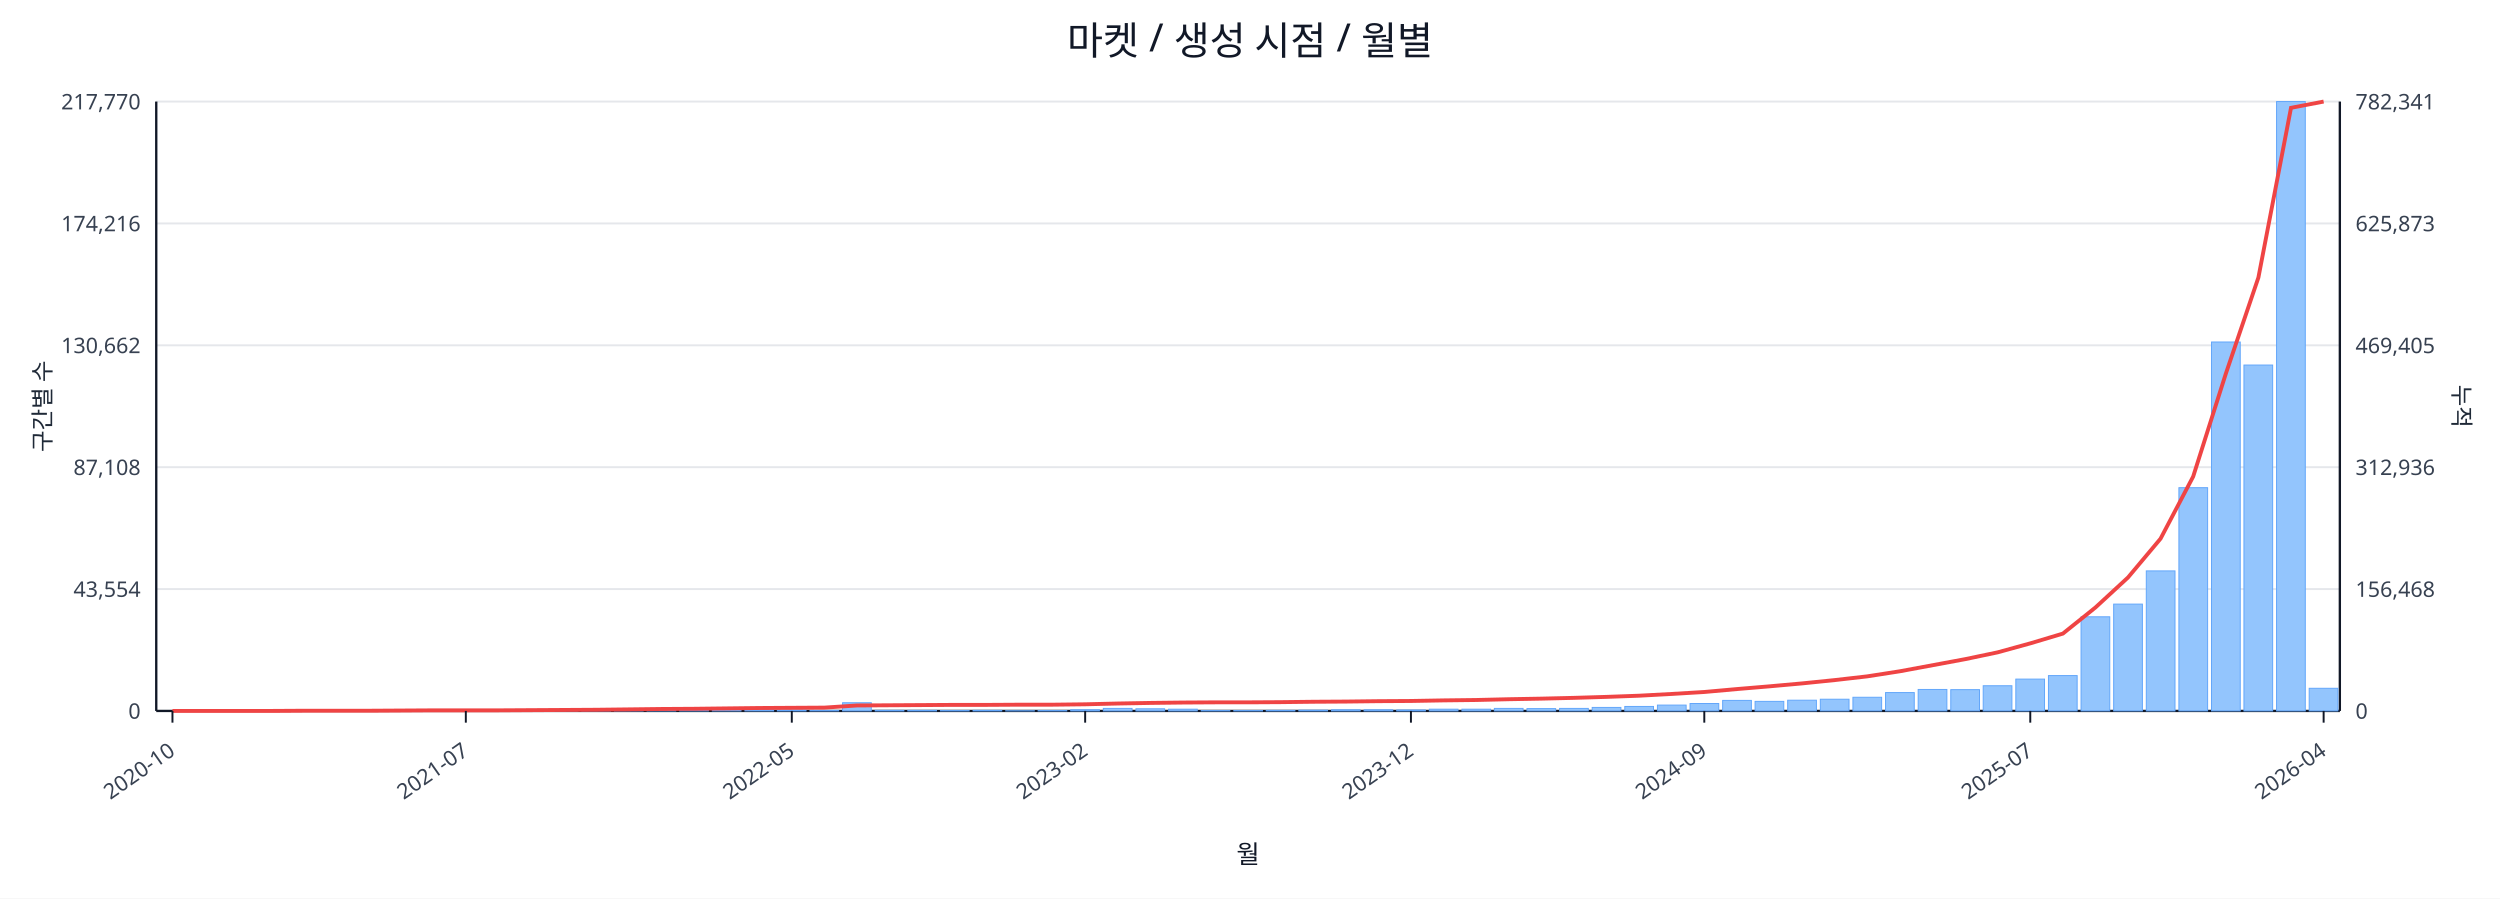
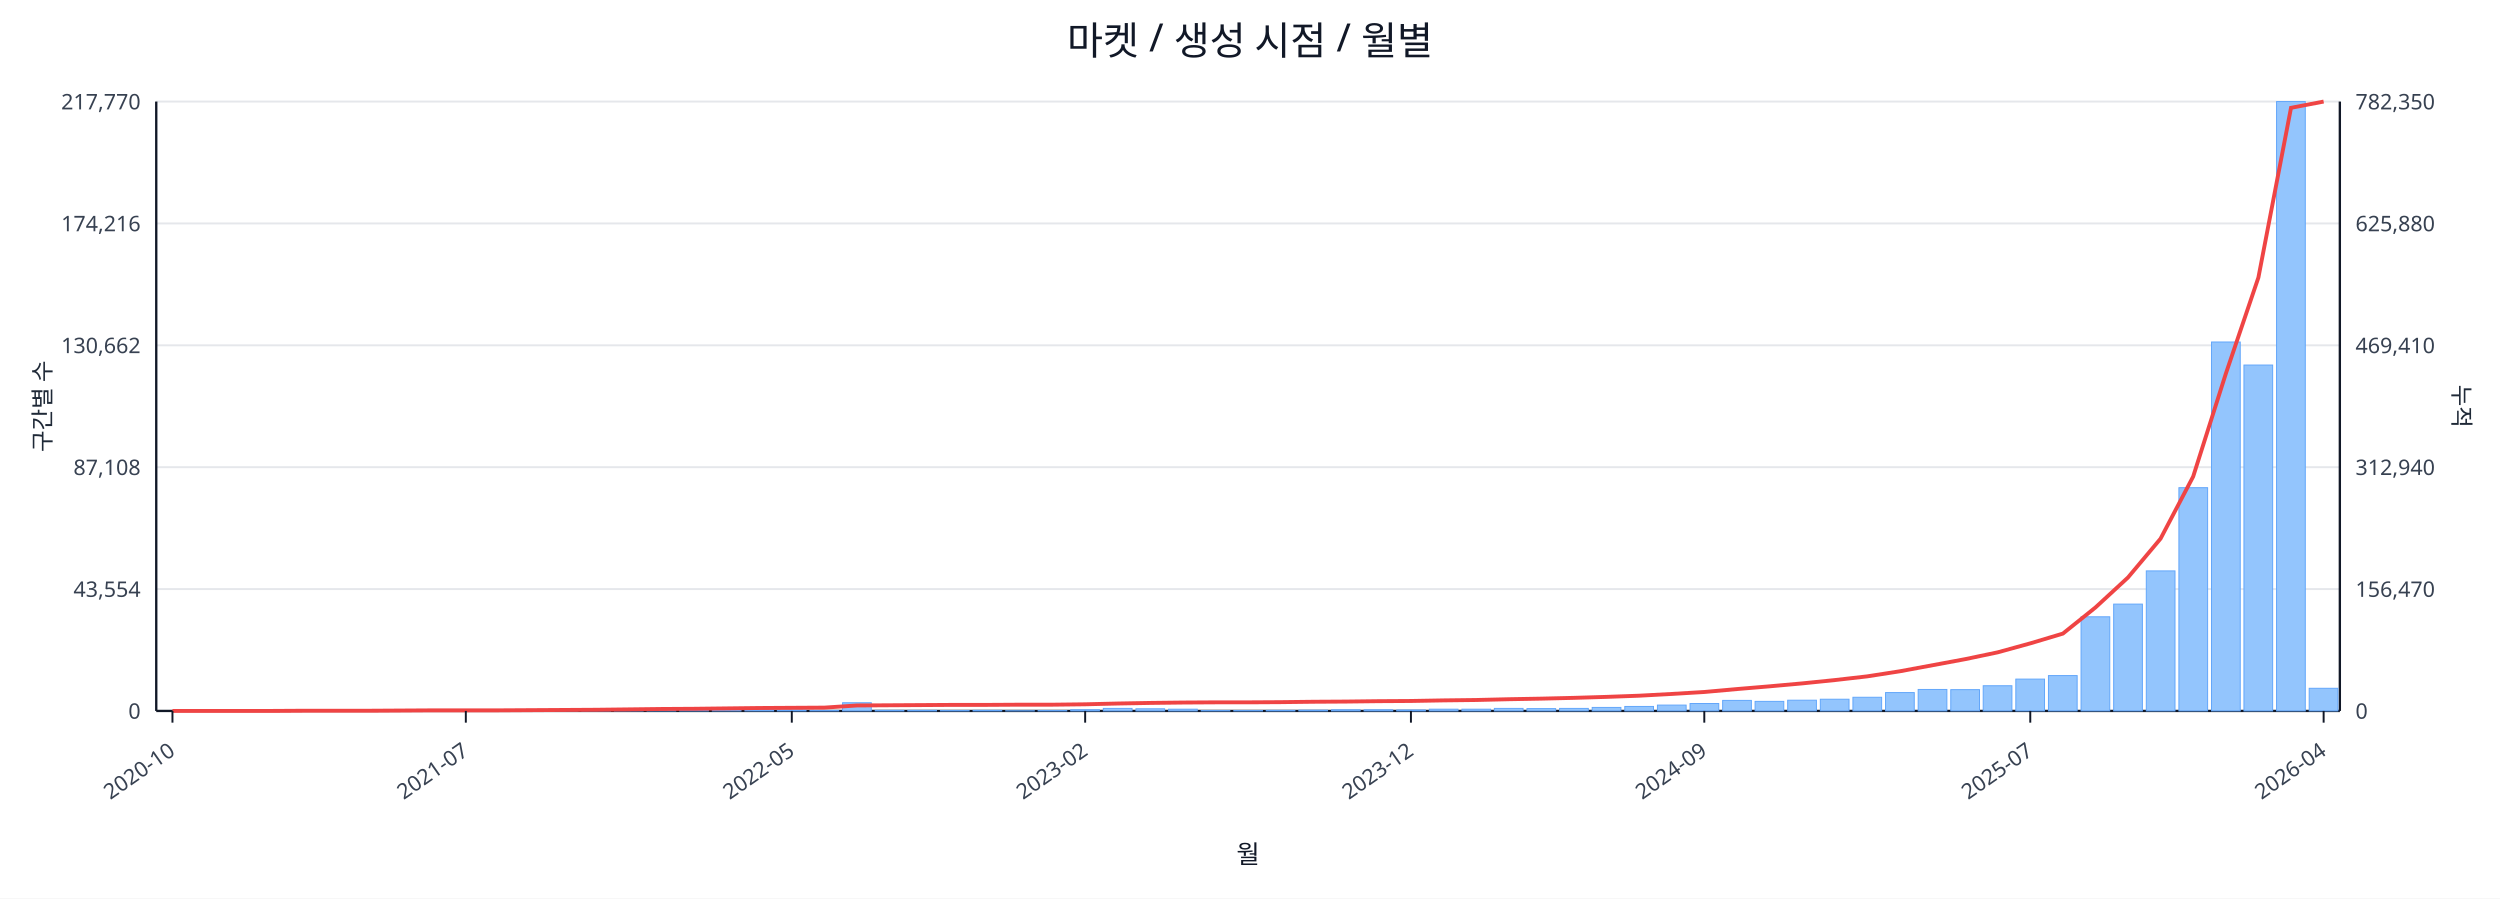
<svg xmlns="http://www.w3.org/2000/svg" width="1280" height="460" viewBox="0 0 1280 460">
  <rect x="0" y="0" width="100%" height="100%" fill="#ffffff" />
  <text x="640.0" y="28" font-size="20" text-anchor="middle" font-family="sans-serif" fill="#111827">마켓 / 생성 시점 / 월별</text>
  <line x1="80.0" y1="52.0" x2="1198.0" y2="52.0" stroke="#e5e7eb" stroke-width="1" />
  <text x="72.0" y="56.0" font-size="11" text-anchor="end" font-family="sans-serif" fill="#374151">217,770</text>
-   <text x="1206.0" y="56.0" font-size="11" text-anchor="start" font-family="sans-serif" fill="#374151">782,341</text>
+   <text x="1206.0" y="56.0" font-size="11" text-anchor="start" font-family="sans-serif" fill="#374151">782,350</text>
  <line x1="80.0" y1="114.4" x2="1198.0" y2="114.4" stroke="#e5e7eb" stroke-width="1" />
  <text x="72.0" y="118.4" font-size="11" text-anchor="end" font-family="sans-serif" fill="#374151">174,216</text>
-   <text x="1206.0" y="118.4" font-size="11" text-anchor="start" font-family="sans-serif" fill="#374151">625,873</text>
+   <text x="1206.0" y="118.4" font-size="11" text-anchor="start" font-family="sans-serif" fill="#374151">625,880</text>
  <line x1="80.0" y1="176.8" x2="1198.0" y2="176.8" stroke="#e5e7eb" stroke-width="1" />
  <text x="72.0" y="180.8" font-size="11" text-anchor="end" font-family="sans-serif" fill="#374151">130,662</text>
-   <text x="1206.0" y="180.8" font-size="11" text-anchor="start" font-family="sans-serif" fill="#374151">469,405</text>
+   <text x="1206.0" y="180.8" font-size="11" text-anchor="start" font-family="sans-serif" fill="#374151">469,410</text>
  <line x1="80.0" y1="239.2" x2="1198.0" y2="239.2" stroke="#e5e7eb" stroke-width="1" />
  <text x="72.0" y="243.2" font-size="11" text-anchor="end" font-family="sans-serif" fill="#374151">87,108</text>
-   <text x="1206.0" y="243.2" font-size="11" text-anchor="start" font-family="sans-serif" fill="#374151">312,936</text>
+   <text x="1206.0" y="243.2" font-size="11" text-anchor="start" font-family="sans-serif" fill="#374151">312,940</text>
  <line x1="80.0" y1="301.6" x2="1198.0" y2="301.6" stroke="#e5e7eb" stroke-width="1" />
  <text x="72.0" y="305.6" font-size="11" text-anchor="end" font-family="sans-serif" fill="#374151">43,554</text>
-   <text x="1206.0" y="305.6" font-size="11" text-anchor="start" font-family="sans-serif" fill="#374151">156,468</text>
+   <text x="1206.0" y="305.6" font-size="11" text-anchor="start" font-family="sans-serif" fill="#374151">156,470</text>
  <line x1="80.0" y1="364.0" x2="1198.0" y2="364.0" stroke="#e5e7eb" stroke-width="1" />
  <text x="72.0" y="368.0" font-size="11" text-anchor="end" font-family="sans-serif" fill="#374151">0</text>
  <text x="1206.0" y="368.0" font-size="11" text-anchor="start" font-family="sans-serif" fill="#374151">0</text>
  <line x1="80.0" y1="364.0" x2="1198.0" y2="364.0" stroke="#111827" stroke-width="1.2" />
  <line x1="80.0" y1="52.0" x2="80.0" y2="364.0" stroke="#111827" stroke-width="1.2" />
  <line x1="1198.0" y1="52.0" x2="1198.0" y2="364.0" stroke="#111827" stroke-width="1.2" />
  <rect x="81.0" y="364.0" width="14.7" height="0.0" fill="#93c5fd" stroke="#60a5fa" stroke-width="0.5" />
  <rect x="97.7" y="364.0" width="14.7" height="0.0" fill="#93c5fd" stroke="#60a5fa" stroke-width="0.5" />
  <rect x="114.4" y="364.0" width="14.7" height="0.0" fill="#93c5fd" stroke="#60a5fa" stroke-width="0.5" />
  <rect x="131.1" y="363.9" width="14.7" height="0.1" fill="#93c5fd" stroke="#60a5fa" stroke-width="0.5" />
  <rect x="147.7" y="363.9" width="14.7" height="0.1" fill="#93c5fd" stroke="#60a5fa" stroke-width="0.5" />
  <rect x="164.4" y="363.9" width="14.7" height="0.1" fill="#93c5fd" stroke="#60a5fa" stroke-width="0.5" />
  <rect x="181.1" y="363.9" width="14.7" height="0.1" fill="#93c5fd" stroke="#60a5fa" stroke-width="0.5" />
  <rect x="197.8" y="363.8" width="14.7" height="0.2" fill="#93c5fd" stroke="#60a5fa" stroke-width="0.5" />
  <rect x="214.5" y="363.7" width="14.7" height="0.3" fill="#93c5fd" stroke="#60a5fa" stroke-width="0.5" />
  <rect x="231.2" y="363.8" width="14.7" height="0.2" fill="#93c5fd" stroke="#60a5fa" stroke-width="0.5" />
  <rect x="247.9" y="363.8" width="14.7" height="0.2" fill="#93c5fd" stroke="#60a5fa" stroke-width="0.5" />
  <rect x="264.6" y="363.9" width="14.7" height="0.1" fill="#93c5fd" stroke="#60a5fa" stroke-width="0.5" />
  <rect x="281.2" y="363.7" width="14.7" height="0.3" fill="#93c5fd" stroke="#60a5fa" stroke-width="0.5" />
  <rect x="297.9" y="363.4" width="14.7" height="0.6" fill="#93c5fd" stroke="#60a5fa" stroke-width="0.5" />
  <rect x="314.6" y="363.5" width="14.7" height="0.5" fill="#93c5fd" stroke="#60a5fa" stroke-width="0.5" />
  <rect x="331.3" y="363.1" width="14.7" height="0.9" fill="#93c5fd" stroke="#60a5fa" stroke-width="0.5" />
  <rect x="348.0" y="363.5" width="14.7" height="0.5" fill="#93c5fd" stroke="#60a5fa" stroke-width="0.5" />
  <rect x="364.7" y="363.3" width="14.7" height="0.7" fill="#93c5fd" stroke="#60a5fa" stroke-width="0.5" />
  <rect x="381.4" y="363.4" width="14.7" height="0.6" fill="#93c5fd" stroke="#60a5fa" stroke-width="0.5" />
  <rect x="398.0" y="363.6" width="14.7" height="0.4" fill="#93c5fd" stroke="#60a5fa" stroke-width="0.5" />
  <rect x="414.7" y="363.8" width="14.7" height="0.2" fill="#93c5fd" stroke="#60a5fa" stroke-width="0.5" />
  <rect x="431.4" y="359.8" width="14.7" height="4.2" fill="#93c5fd" stroke="#60a5fa" stroke-width="0.5" />
  <rect x="448.1" y="363.7" width="14.7" height="0.3" fill="#93c5fd" stroke="#60a5fa" stroke-width="0.5" />
  <rect x="464.8" y="363.7" width="14.7" height="0.3" fill="#93c5fd" stroke="#60a5fa" stroke-width="0.5" />
  <rect x="481.5" y="363.8" width="14.7" height="0.2" fill="#93c5fd" stroke="#60a5fa" stroke-width="0.5" />
  <rect x="498.2" y="363.7" width="14.7" height="0.3" fill="#93c5fd" stroke="#60a5fa" stroke-width="0.5" />
  <rect x="514.9" y="363.9" width="14.7" height="0.1" fill="#93c5fd" stroke="#60a5fa" stroke-width="0.5" />
  <rect x="531.5" y="363.8" width="14.7" height="0.2" fill="#93c5fd" stroke="#60a5fa" stroke-width="0.5" />
  <rect x="548.2" y="363.4" width="14.7" height="0.6" fill="#93c5fd" stroke="#60a5fa" stroke-width="0.5" />
  <rect x="564.9" y="362.7" width="14.7" height="1.3" fill="#93c5fd" stroke="#60a5fa" stroke-width="0.5" />
  <rect x="581.6" y="362.9" width="14.7" height="1.1" fill="#93c5fd" stroke="#60a5fa" stroke-width="0.5" />
  <rect x="598.3" y="363.1" width="14.7" height="0.9" fill="#93c5fd" stroke="#60a5fa" stroke-width="0.5" />
  <rect x="615.0" y="363.8" width="14.7" height="0.2" fill="#93c5fd" stroke="#60a5fa" stroke-width="0.5" />
  <rect x="631.7" y="363.8" width="14.7" height="0.2" fill="#93c5fd" stroke="#60a5fa" stroke-width="0.5" />
  <rect x="648.3" y="363.7" width="14.7" height="0.3" fill="#93c5fd" stroke="#60a5fa" stroke-width="0.5" />
  <rect x="665.0" y="363.6" width="14.7" height="0.4" fill="#93c5fd" stroke="#60a5fa" stroke-width="0.5" />
  <rect x="681.7" y="363.4" width="14.7" height="0.6" fill="#93c5fd" stroke="#60a5fa" stroke-width="0.5" />
  <rect x="698.4" y="363.4" width="14.7" height="0.6" fill="#93c5fd" stroke="#60a5fa" stroke-width="0.5" />
  <rect x="715.1" y="363.5" width="14.7" height="0.5" fill="#93c5fd" stroke="#60a5fa" stroke-width="0.5" />
  <rect x="731.8" y="363.1" width="14.7" height="0.9" fill="#93c5fd" stroke="#60a5fa" stroke-width="0.5" />
  <rect x="748.5" y="363.1" width="14.7" height="0.9" fill="#93c5fd" stroke="#60a5fa" stroke-width="0.5" />
  <rect x="765.1" y="362.7" width="14.7" height="1.3" fill="#93c5fd" stroke="#60a5fa" stroke-width="0.5" />
  <rect x="781.8" y="362.8" width="14.7" height="1.2" fill="#93c5fd" stroke="#60a5fa" stroke-width="0.5" />
  <rect x="798.5" y="362.7" width="14.7" height="1.3" fill="#93c5fd" stroke="#60a5fa" stroke-width="0.5" />
  <rect x="815.2" y="362.2" width="14.7" height="1.8" fill="#93c5fd" stroke="#60a5fa" stroke-width="0.5" />
  <rect x="831.9" y="361.7" width="14.7" height="2.3" fill="#93c5fd" stroke="#60a5fa" stroke-width="0.5" />
  <rect x="848.6" y="361.0" width="14.7" height="3.0" fill="#93c5fd" stroke="#60a5fa" stroke-width="0.5" />
  <rect x="865.3" y="360.2" width="14.7" height="3.8" fill="#93c5fd" stroke="#60a5fa" stroke-width="0.5" />
  <rect x="882.0" y="358.6" width="14.7" height="5.4" fill="#93c5fd" stroke="#60a5fa" stroke-width="0.5" />
  <rect x="898.6" y="359.1" width="14.7" height="4.9" fill="#93c5fd" stroke="#60a5fa" stroke-width="0.5" />
  <rect x="915.3" y="358.5" width="14.7" height="5.5" fill="#93c5fd" stroke="#60a5fa" stroke-width="0.5" />
  <rect x="932.0" y="358.0" width="14.7" height="6.0" fill="#93c5fd" stroke="#60a5fa" stroke-width="0.5" />
  <rect x="948.7" y="357.0" width="14.7" height="7.0" fill="#93c5fd" stroke="#60a5fa" stroke-width="0.5" />
  <rect x="965.4" y="354.6" width="14.7" height="9.4" fill="#93c5fd" stroke="#60a5fa" stroke-width="0.5" />
  <rect x="982.1" y="353.0" width="14.7" height="11.0" fill="#93c5fd" stroke="#60a5fa" stroke-width="0.5" />
  <rect x="998.8" y="353.1" width="14.7" height="10.9" fill="#93c5fd" stroke="#60a5fa" stroke-width="0.5" />
  <rect x="1015.4" y="351.1" width="14.7" height="12.9" fill="#93c5fd" stroke="#60a5fa" stroke-width="0.5" />
  <rect x="1032.1" y="347.7" width="14.7" height="16.3" fill="#93c5fd" stroke="#60a5fa" stroke-width="0.5" />
  <rect x="1048.8" y="345.9" width="14.7" height="18.1" fill="#93c5fd" stroke="#60a5fa" stroke-width="0.5" />
  <rect x="1065.5" y="315.8" width="14.7" height="48.2" fill="#93c5fd" stroke="#60a5fa" stroke-width="0.5" />
  <rect x="1082.2" y="309.3" width="14.7" height="54.7" fill="#93c5fd" stroke="#60a5fa" stroke-width="0.5" />
  <rect x="1098.9" y="292.3" width="14.7" height="71.7" fill="#93c5fd" stroke="#60a5fa" stroke-width="0.5" />
  <rect x="1115.6" y="249.7" width="14.7" height="114.3" fill="#93c5fd" stroke="#60a5fa" stroke-width="0.5" />
  <rect x="1132.3" y="175.1" width="14.7" height="188.9" fill="#93c5fd" stroke="#60a5fa" stroke-width="0.5" />
  <rect x="1148.9" y="186.9" width="14.7" height="177.1" fill="#93c5fd" stroke="#60a5fa" stroke-width="0.5" />
  <rect x="1165.6" y="52.0" width="14.7" height="312.0" fill="#93c5fd" stroke="#60a5fa" stroke-width="0.5" />
  <rect x="1182.3" y="352.4" width="14.7" height="11.6" fill="#93c5fd" stroke="#60a5fa" stroke-width="0.5" />
  <polyline fill="none" stroke="#ef4444" stroke-width="2" points="88.3,364.0 105.0,364.0 121.7,364.0 138.4,364.0 155.1,363.9 171.8,363.9 188.5,363.9 205.1,363.8 221.8,363.7 238.5,363.7 255.2,363.7 271.9,363.6 288.6,363.5 305.3,363.4 322.0,363.2 338.6,363.0 355.3,362.9 372.0,362.7 388.7,362.5 405.4,362.4 422.1,362.3 438.8,361.2 455.4,361.1 472.1,361.0 488.8,360.9 505.5,360.9 522.2,360.8 538.9,360.8 555.6,360.6 572.3,360.2 588.9,359.9 605.6,359.7 622.3,359.6 639.0,359.6 655.7,359.5 672.4,359.3 689.1,359.2 705.7,359.0 722.4,358.9 739.1,358.6 755.8,358.4 772.5,358.0 789.2,357.7 805.9,357.3 822.6,356.8 839.2,356.2 855.9,355.3 872.6,354.3 889.3,352.8 906.0,351.4 922.7,349.9 939.4,348.2 956.0,346.3 972.7,343.7 989.4,340.6 1006.1,337.5 1022.8,334.0 1039.5,329.4 1056.2,324.4 1072.9,311.0 1089.5,295.7 1106.2,275.8 1122.9,244.0 1139.6,191.4 1156.3,142.1 1173.0,55.2 1189.7,52.0" />
  <line x1="88.3" y1="364.0" x2="88.3" y2="370.0" stroke="#111827" stroke-width="1" />
  <text x="90.3" y="386.0" font-size="11" text-anchor="end" transform="rotate(-35 90.3 386.0)" font-family="sans-serif" fill="#374151">2020-10</text>
  <line x1="238.5" y1="364.0" x2="238.5" y2="370.0" stroke="#111827" stroke-width="1" />
  <text x="240.5" y="386.0" font-size="11" text-anchor="end" transform="rotate(-35 240.5 386.0)" font-family="sans-serif" fill="#374151">2021-07</text>
  <line x1="405.4" y1="364.0" x2="405.4" y2="370.0" stroke="#111827" stroke-width="1" />
  <text x="407.4" y="386.0" font-size="11" text-anchor="end" transform="rotate(-35 407.4 386.0)" font-family="sans-serif" fill="#374151">2022-05</text>
  <line x1="555.6" y1="364.0" x2="555.6" y2="370.0" stroke="#111827" stroke-width="1" />
  <text x="557.6" y="386.0" font-size="11" text-anchor="end" transform="rotate(-35 557.6 386.0)" font-family="sans-serif" fill="#374151">2023-02</text>
  <line x1="722.4" y1="364.0" x2="722.4" y2="370.0" stroke="#111827" stroke-width="1" />
  <text x="724.4" y="386.0" font-size="11" text-anchor="end" transform="rotate(-35 724.4 386.0)" font-family="sans-serif" fill="#374151">2023-12</text>
  <line x1="872.6" y1="364.0" x2="872.6" y2="370.0" stroke="#111827" stroke-width="1" />
  <text x="874.6" y="386.0" font-size="11" text-anchor="end" transform="rotate(-35 874.6 386.0)" font-family="sans-serif" fill="#374151">2024-09</text>
  <line x1="1039.5" y1="364.0" x2="1039.5" y2="370.0" stroke="#111827" stroke-width="1" />
  <text x="1041.5" y="386.0" font-size="11" text-anchor="end" transform="rotate(-35 1041.5 386.0)" font-family="sans-serif" fill="#374151">2025-07</text>
  <line x1="1189.7" y1="364.0" x2="1189.7" y2="370.0" stroke="#111827" stroke-width="1" />
  <text x="1191.7" y="386.0" font-size="11" text-anchor="end" transform="rotate(-35 1191.7 386.0)" font-family="sans-serif" fill="#374151">2026-04</text>
  <text x="26" y="208.0" font-size="12" transform="rotate(-90 26 208.0)" text-anchor="middle" font-family="sans-serif" fill="#1f2937">구간별 수</text>
  <text x="1256.0" y="208.0" font-size="12" transform="rotate(90 1256.0 208.0)" text-anchor="middle" font-family="sans-serif" fill="#1f2937">누적</text>
  <text x="639.0" y="442.0" font-size="13" text-anchor="middle" font-family="sans-serif" fill="#111827">월</text>
</svg>
